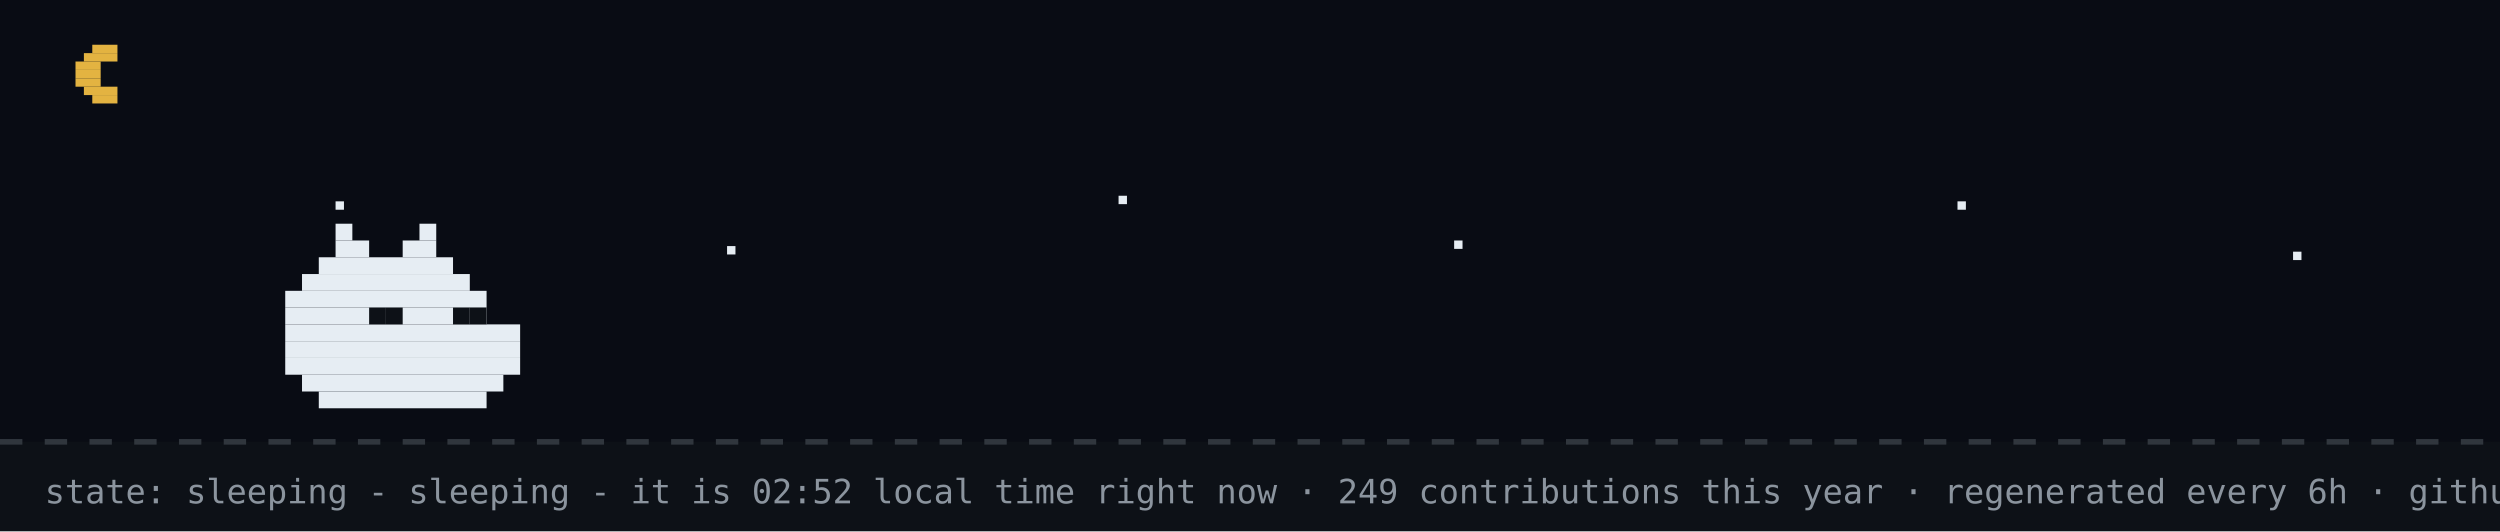
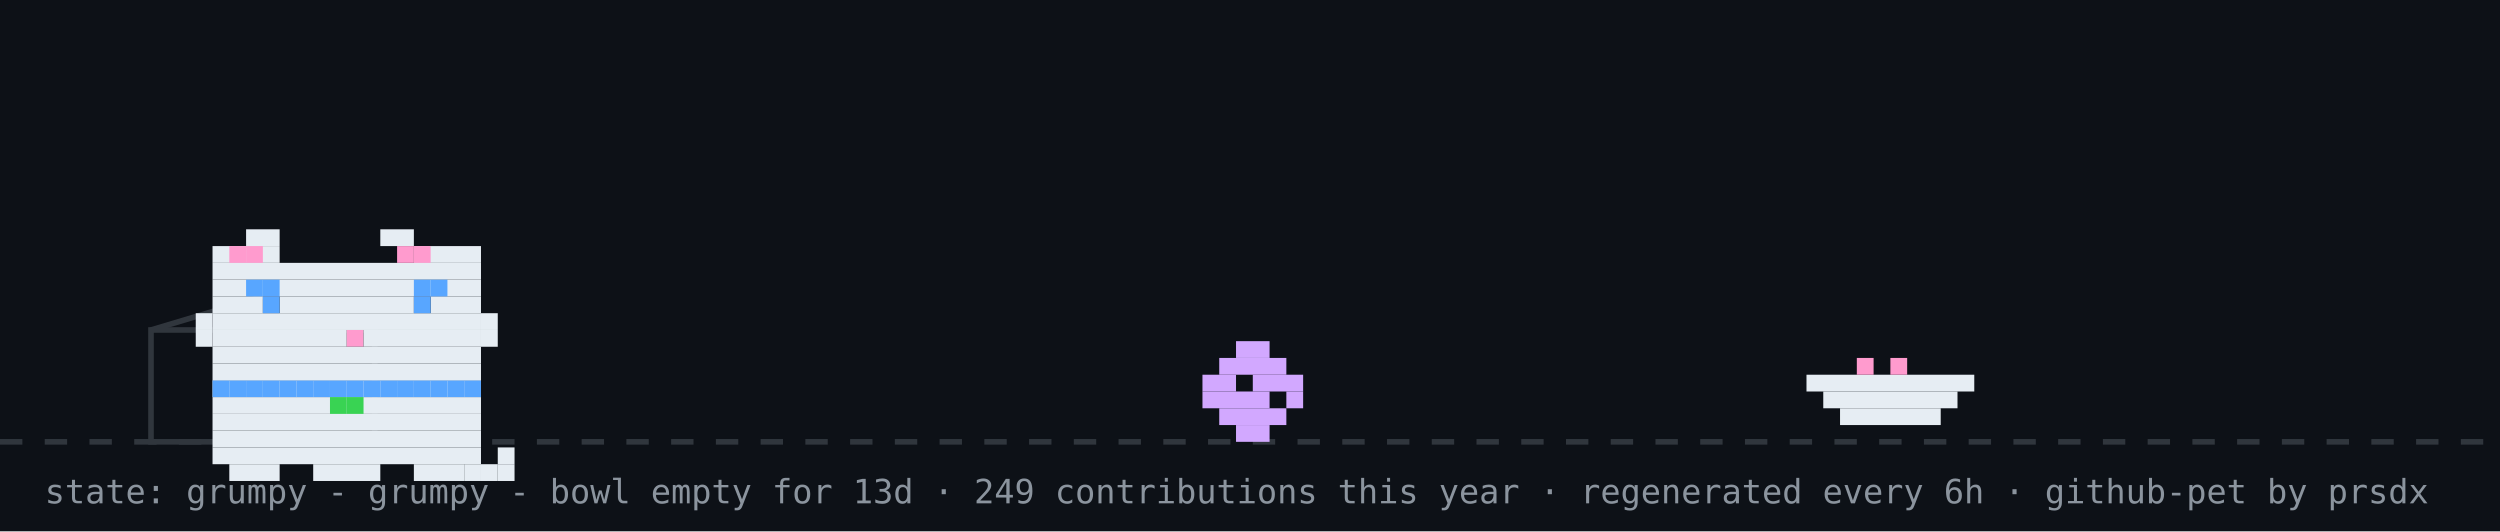
- <svg xmlns="http://www.w3.org/2000/svg" width="894" height="190" viewBox="0 0 894 190" role="img" aria-label="github pet: sleeping">
+ <svg xmlns="http://www.w3.org/2000/svg" width="894" height="190" viewBox="0 0 894 190" role="img" aria-label="github pet: grumpy">
  <rect width="894" height="190" fill="#0d1117" />
-   <rect width="894" height="158" fill="#02060f" opacity="0.4" />
-   <rect x="33" y="16" width="9" height="3" fill="#e3b341" />
-   <rect x="30" y="19" width="12" height="3" fill="#e3b341" />
-   <rect x="27" y="22" width="9" height="3" fill="#e3b341" />
-   <rect x="27" y="25" width="9" height="3" fill="#e3b341" />
-   <rect x="27" y="28" width="9" height="3" fill="#e3b341" />
-   <rect x="30" y="31" width="12" height="3" fill="#e3b341" />
-   <rect x="33" y="34" width="9" height="3" fill="#e3b341" />
-   <rect x="120" y="72" width="3" height="3" fill="#e6edf3">
-     <animate attributeName="opacity" values="1;0.2;1" dur="2.2s" begin="0s" repeatCount="indefinite" />
-   </rect>
-   <rect x="260" y="88" width="3" height="3" fill="#e6edf3">
-     <animate attributeName="opacity" values="1;0.2;1" dur="2.2s" begin="0.7s" repeatCount="indefinite" />
-   </rect>
-   <rect x="400" y="70" width="3" height="3" fill="#e6edf3">
-     <animate attributeName="opacity" values="1;0.2;1" dur="2.2s" begin="1.3s" repeatCount="indefinite" />
-   </rect>
-   <rect x="520" y="86" width="3" height="3" fill="#e6edf3">
-     <animate attributeName="opacity" values="1;0.2;1" dur="2.2s" begin="0.4s" repeatCount="indefinite" />
-   </rect>
-   <rect x="700" y="72" width="3" height="3" fill="#e6edf3">
-     <animate attributeName="opacity" values="1;0.2;1" dur="2.2s" begin="1.7s" repeatCount="indefinite" />
-   </rect>
-   <rect x="820" y="90" width="3" height="3" fill="#e6edf3">
-     <animate attributeName="opacity" values="1;0.2;1" dur="2.2s" begin="1s" repeatCount="indefinite" />
-   </rect>
  <line x1="0" y1="158" x2="894" y2="158" stroke="#30363d" stroke-width="2" stroke-dasharray="8 8" />
-   <rect x="120" y="80" width="6" height="6" fill="#e6edf3" />
-   <rect x="150" y="80" width="6" height="6" fill="#e6edf3" />
-   <rect x="120" y="86" width="12" height="6" fill="#e6edf3" />
-   <rect x="144" y="86" width="12" height="6" fill="#e6edf3" />
-   <rect x="114" y="92" width="48" height="6" fill="#e6edf3" />
-   <rect x="108" y="98" width="60" height="6" fill="#e6edf3" />
-   <rect x="102" y="104" width="72" height="6" fill="#e6edf3" />
-   <rect x="102" y="110" width="72" height="6" fill="#e6edf3" />
-   <rect x="102" y="116" width="84" height="6" fill="#e6edf3" />
-   <rect x="102" y="122" width="84" height="6" fill="#e6edf3" />
-   <rect x="102" y="128" width="84" height="6" fill="#e6edf3" />
-   <rect x="108" y="134" width="72" height="6" fill="#e6edf3" />
-   <rect x="114" y="140" width="60" height="6" fill="#e6edf3" />
-   <rect x="132" y="110" width="6" height="6" fill="#0d1117" />
-   <rect x="138" y="110" width="6" height="6" fill="#0d1117" />
-   <rect x="162" y="110" width="6" height="6" fill="#0d1117" />
-   <rect x="168" y="110" width="6" height="6" fill="#0d1117" />
-   <text x="170" y="80" font-family="monospace" font-size="12" fill="#58a6ff" opacity="0">z<animateTransform attributeName="transform" type="translate" values="0 0;8 -26" dur="3s" begin="0s" repeatCount="indefinite" />
-     <animate attributeName="opacity" values="0;1;1;0" keyTimes="0;0.25;0.75;1" dur="3s" begin="0s" repeatCount="indefinite" />
-   </text>
-   <text x="184" y="80" font-family="monospace" font-size="15" fill="#58a6ff" opacity="0">z<animateTransform attributeName="transform" type="translate" values="0 0;8 -26" dur="3s" begin="1s" repeatCount="indefinite" />
-     <animate attributeName="opacity" values="0;1;1;0" keyTimes="0;0.25;0.75;1" dur="3s" begin="1s" repeatCount="indefinite" />
-   </text>
-   <text x="200" y="80" font-family="monospace" font-size="18" fill="#58a6ff" opacity="0">z<animateTransform attributeName="transform" type="translate" values="0 0;8 -26" dur="3s" begin="2s" repeatCount="indefinite" />
-     <animate attributeName="opacity" values="0;1;1;0" keyTimes="0;0.25;0.75;1" dur="3s" begin="2s" repeatCount="indefinite" />
-   </text>
-   <text x="16" y="180" font-family="monospace" font-size="12" fill="#8b949e">state: sleeping - sleeping - it is 02:52 local time right now · 249 contributions this year · regenerated every 6h · github-pet by prsdx</text>
+   <rect x="54" y="118" width="80" height="40" fill="none" stroke="#30363d" stroke-width="2" />
+   <line x1="54" y1="118" x2="94" y2="106" stroke="#30363d" stroke-width="2" />
+   <g transform="translate(430,0)">
+     <g>
+       <animateTransform attributeName="transform" type="translate" values="0 0;0 0;52 -10;52 0;52 0;0 0" keyTimes="0;0.660;0.690;0.780;0.860;1" dur="32s" begin="0s" repeatCount="indefinite" />
+       <rect x="12" y="122" width="12" height="6" fill="#d2a8ff" />
+       <rect x="6" y="128" width="24" height="6" fill="#d2a8ff" />
+       <rect x="0" y="134" width="12" height="6" fill="#d2a8ff" />
+       <rect x="18" y="134" width="18" height="6" fill="#d2a8ff" />
+       <rect x="0" y="140" width="24" height="6" fill="#d2a8ff" />
+       <rect x="30" y="140" width="6" height="6" fill="#d2a8ff" />
+       <rect x="6" y="146" width="24" height="6" fill="#d2a8ff" />
+       <rect x="12" y="152" width="12" height="6" fill="#d2a8ff" />
+     </g>
+   </g>
+   <rect x="646" y="134" width="60" height="6" fill="#e6edf3" />
+   <rect x="652" y="140" width="48" height="6" fill="#e6edf3" />
+   <rect x="658" y="146" width="36" height="6" fill="#e6edf3" />
+   <rect x="664" y="128" width="6" height="6" fill="#ff9bce" />
+   <rect x="676" y="128" width="6" height="6" fill="#ff9bce" />
+   <g transform="translate(64,14)">
+     <rect x="12" y="122" width="96" height="6" fill="#e6edf3" />
+     <rect x="12" y="128" width="96" height="6" fill="#e6edf3" />
+     <rect x="12" y="134" width="96" height="6" fill="#e6edf3" />
+     <rect x="12" y="140" width="96" height="6" fill="#e6edf3" />
+     <rect x="12" y="146" width="96" height="6" fill="#e6edf3" />
+     <rect x="18" y="152" width="18" height="6" fill="#e6edf3" />
+     <rect x="48" y="152" width="24" height="6" fill="#e6edf3" />
+     <rect x="84" y="152" width="18" height="6" fill="#e6edf3" />
+     <rect x="12" y="122" width="6" height="6" fill="#58a6ff" />
+     <rect x="18" y="122" width="6" height="6" fill="#58a6ff" />
+     <rect x="24" y="122" width="6" height="6" fill="#58a6ff" />
+     <rect x="30" y="122" width="6" height="6" fill="#58a6ff" />
+     <rect x="36" y="122" width="6" height="6" fill="#58a6ff" />
+     <rect x="42" y="122" width="6" height="6" fill="#58a6ff" />
+     <rect x="48" y="122" width="6" height="6" fill="#58a6ff" />
+     <rect x="54" y="122" width="6" height="6" fill="#58a6ff" />
+     <rect x="60" y="122" width="6" height="6" fill="#58a6ff" />
+     <rect x="66" y="122" width="6" height="6" fill="#58a6ff" />
+     <rect x="72" y="122" width="6" height="6" fill="#58a6ff" />
+     <rect x="78" y="122" width="6" height="6" fill="#58a6ff" />
+     <rect x="84" y="122" width="6" height="6" fill="#58a6ff" />
+     <rect x="90" y="122" width="6" height="6" fill="#58a6ff" />
+     <rect x="96" y="122" width="6" height="6" fill="#58a6ff" />
+     <rect x="102" y="122" width="6" height="6" fill="#58a6ff" />
+     <rect x="54" y="128" width="6" height="6" fill="#39d353" />
+     <rect x="60" y="128" width="6" height="6" fill="#39d353" />
+     <g>
+       <animate attributeName="opacity" values="1;0;1" keyTimes="0;0.5;1" calcMode="discrete" dur="3.2s" repeatCount="indefinite" />
+       <rect x="102" y="152" width="6" height="6" fill="#e6edf3" />
+       <rect x="108" y="152" width="6" height="6" fill="#e6edf3" />
+       <rect x="114" y="152" width="6" height="6" fill="#e6edf3" />
+       <rect x="114" y="146" width="6" height="6" fill="#e6edf3" />
+     </g>
+     <g opacity="0">
+       <animate attributeName="opacity" values="0;1;0" keyTimes="0;0.5;1" calcMode="discrete" dur="3.2s" repeatCount="indefinite" />
+       <rect x="114" y="152" width="6" height="6" fill="#e6edf3" />
+       <rect x="114" y="146" width="6" height="6" fill="#e6edf3" />
+       <rect x="114" y="140" width="6" height="6" fill="#e6edf3" />
+       <rect x="108" y="140" width="6" height="6" fill="#e6edf3" />
+     </g>
+     <g>
+       <rect x="24" y="68" width="12" height="6" fill="#e6edf3" />
+       <rect x="72" y="68" width="12" height="6" fill="#e6edf3" />
+       <rect x="12" y="74" width="24" height="6" fill="#e6edf3" />
+       <rect x="84" y="74" width="24" height="6" fill="#e6edf3" />
+       <rect x="12" y="80" width="96" height="6" fill="#e6edf3" />
+       <rect x="12" y="86" width="96" height="6" fill="#e6edf3" />
+       <rect x="12" y="92" width="18" height="6" fill="#e6edf3" />
+       <rect x="36" y="92" width="48" height="6" fill="#e6edf3" />
+       <rect x="90" y="92" width="18" height="6" fill="#e6edf3" />
+       <rect x="12" y="98" width="96" height="6" fill="#e6edf3" />
+       <rect x="12" y="104" width="48" height="6" fill="#e6edf3" />
+       <rect x="60" y="104" width="6" height="6" fill="#ff9bce" />
+       <rect x="66" y="104" width="42" height="6" fill="#e6edf3" />
+       <rect x="12" y="110" width="96" height="6" fill="#e6edf3" />
+       <rect x="12" y="116" width="96" height="6" fill="#e6edf3" />
+       <rect x="18" y="74" width="6" height="6" fill="#ff9bce" />
+       <rect x="24" y="74" width="6" height="6" fill="#ff9bce" />
+       <rect x="78" y="74" width="6" height="6" fill="#ff9bce" />
+       <rect x="84" y="74" width="6" height="6" fill="#ff9bce" />
+       <rect x="6" y="98" width="6" height="6" fill="#e6edf3" />
+       <rect x="6" y="104" width="6" height="6" fill="#e6edf3" />
+       <rect x="108" y="98" width="6" height="6" fill="#e6edf3" />
+       <rect x="108" y="104" width="6" height="6" fill="#e6edf3" />
+       <g>
+         <animate attributeName="opacity" values="1;0;1" keyTimes="0;0.96;1" calcMode="discrete" dur="4.2s" repeatCount="indefinite" />
+         <rect x="30" y="92" width="6" height="6" fill="#58a6ff" />
+         <rect x="84" y="92" width="6" height="6" fill="#58a6ff" />
+       </g>
+       <g opacity="0">
+         <animate attributeName="opacity" values="0;1;0" keyTimes="0;0.96;1" calcMode="discrete" dur="4.2s" repeatCount="indefinite" />
+         <rect x="30" y="92" width="6" height="6" fill="#0d1117" />
+         <rect x="84" y="92" width="6" height="6" fill="#0d1117" />
+       </g>
+       <rect x="24" y="86" width="6" height="6" fill="#58a6ff" />
+       <rect x="30" y="86" width="6" height="6" fill="#58a6ff" />
+       <rect x="84" y="86" width="6" height="6" fill="#58a6ff" />
+       <rect x="90" y="86" width="6" height="6" fill="#58a6ff" />
+     </g>
+   </g>
+   <g opacity="0">
+     <animate attributeName="opacity" values="0;0;1;1;0;0" keyTimes="0;0.07;0.14;0.85;0.96;1" dur="7s" repeatCount="1" fill="freeze" />
+     <rect x="60" y="12" width="380" height="46" rx="10" fill="#30363d" />
+     <polygon points="110,58 130,58 118,74" fill="#30363d" />
+     <text x="76" y="31" font-family="monospace" font-size="13" fill="#e6edf3">good morning! welcome to shubham's corner</text>
+     <text x="76" y="48" font-family="monospace" font-size="12" fill="#8b949e">scroll down for projects + contact</text>
+     <polygon points="230,66 246,66 238,78" fill="#58a6ff">
+       <animateTransform attributeName="transform" type="translate" values="0 0;0 6;0 0" dur="0.8s" repeatCount="indefinite" />
+     </polygon>
+   </g>
+   <g opacity="0">
+     <animate attributeName="opacity" values="0;0;1;1;0;0" keyTimes="0;0.000;0.040;0.183;0.223;1" dur="18s" begin="5s" repeatCount="indefinite" />
+     <rect x="704" y="14" width="174" height="30" rx="9" fill="#30363d" />
+     <polygon points="730,44 748,44 737,54" fill="#30363d" />
+     <text x="715" y="33" font-family="monospace" font-size="12" fill="#e6edf3">hacking on portfolio</text>
+   </g>
+   <g opacity="0">
+     <animate attributeName="opacity" values="0;0;1;1;0;0" keyTimes="0;0.250;0.290;0.433;0.473;1" dur="18s" begin="5s" repeatCount="indefinite" />
+     <rect x="711.6" y="14" width="166.4" height="30" rx="9" fill="#30363d" />
+     <polygon points="737.6,44 755.6,44 744.6,54" fill="#30363d" />
+     <text x="722.6" y="33" font-family="monospace" font-size="12" fill="#e6edf3">featured projects ↓</text>
+   </g>
+   <g opacity="0">
+     <animate attributeName="opacity" values="0;0;1;1;0;0" keyTimes="0;0.500;0.540;0.683;0.723;1" dur="18s" begin="5s" repeatCount="indefinite" />
+     <rect x="696.4" y="14" width="181.6" height="30" rx="9" fill="#30363d" />
+     <polygon points="722.4,44 740.4,44 729.4,54" fill="#30363d" />
+     <text x="707.4" y="33" font-family="monospace" font-size="12" fill="#e6edf3">live stats + graphs ↓</text>
+   </g>
+   <g opacity="0">
+     <animate attributeName="opacity" values="0;0;1;1;0;0" keyTimes="0;0.750;0.790;0.933;0.973;1" dur="18s" begin="5s" repeatCount="indefinite" />
+     <rect x="650.8" y="14" width="227.2" height="30" rx="9" fill="#30363d" />
+     <polygon points="676.8,44 694.8,44 683.8,54" fill="#30363d" />
+     <text x="661.8" y="33" font-family="monospace" font-size="12" fill="#e6edf3">say hi: prsdx.dev@gmail.com</text>
+   </g>
+   <text x="16" y="180" font-family="monospace" font-size="12" fill="#8b949e">state: grumpy - grumpy - bowl empty for 13d · 249 contributions this year · regenerated every 6h · github-pet by prsdx</text>
</svg>
